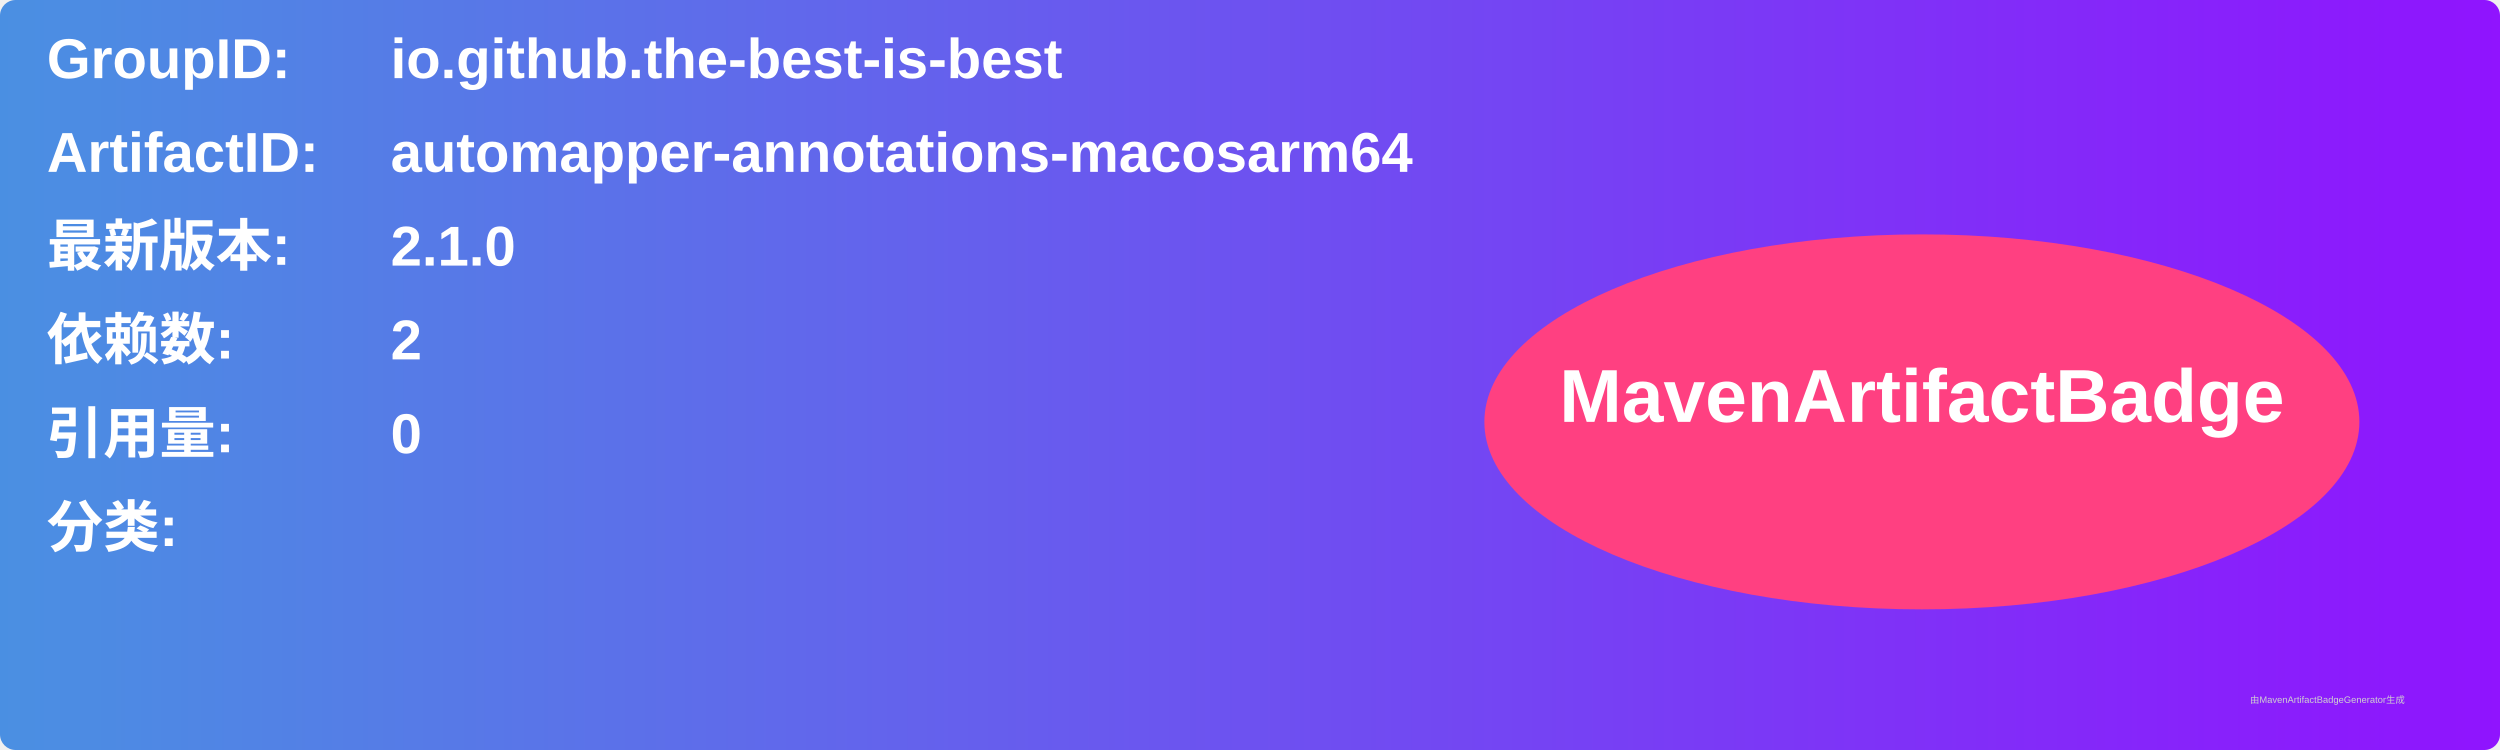
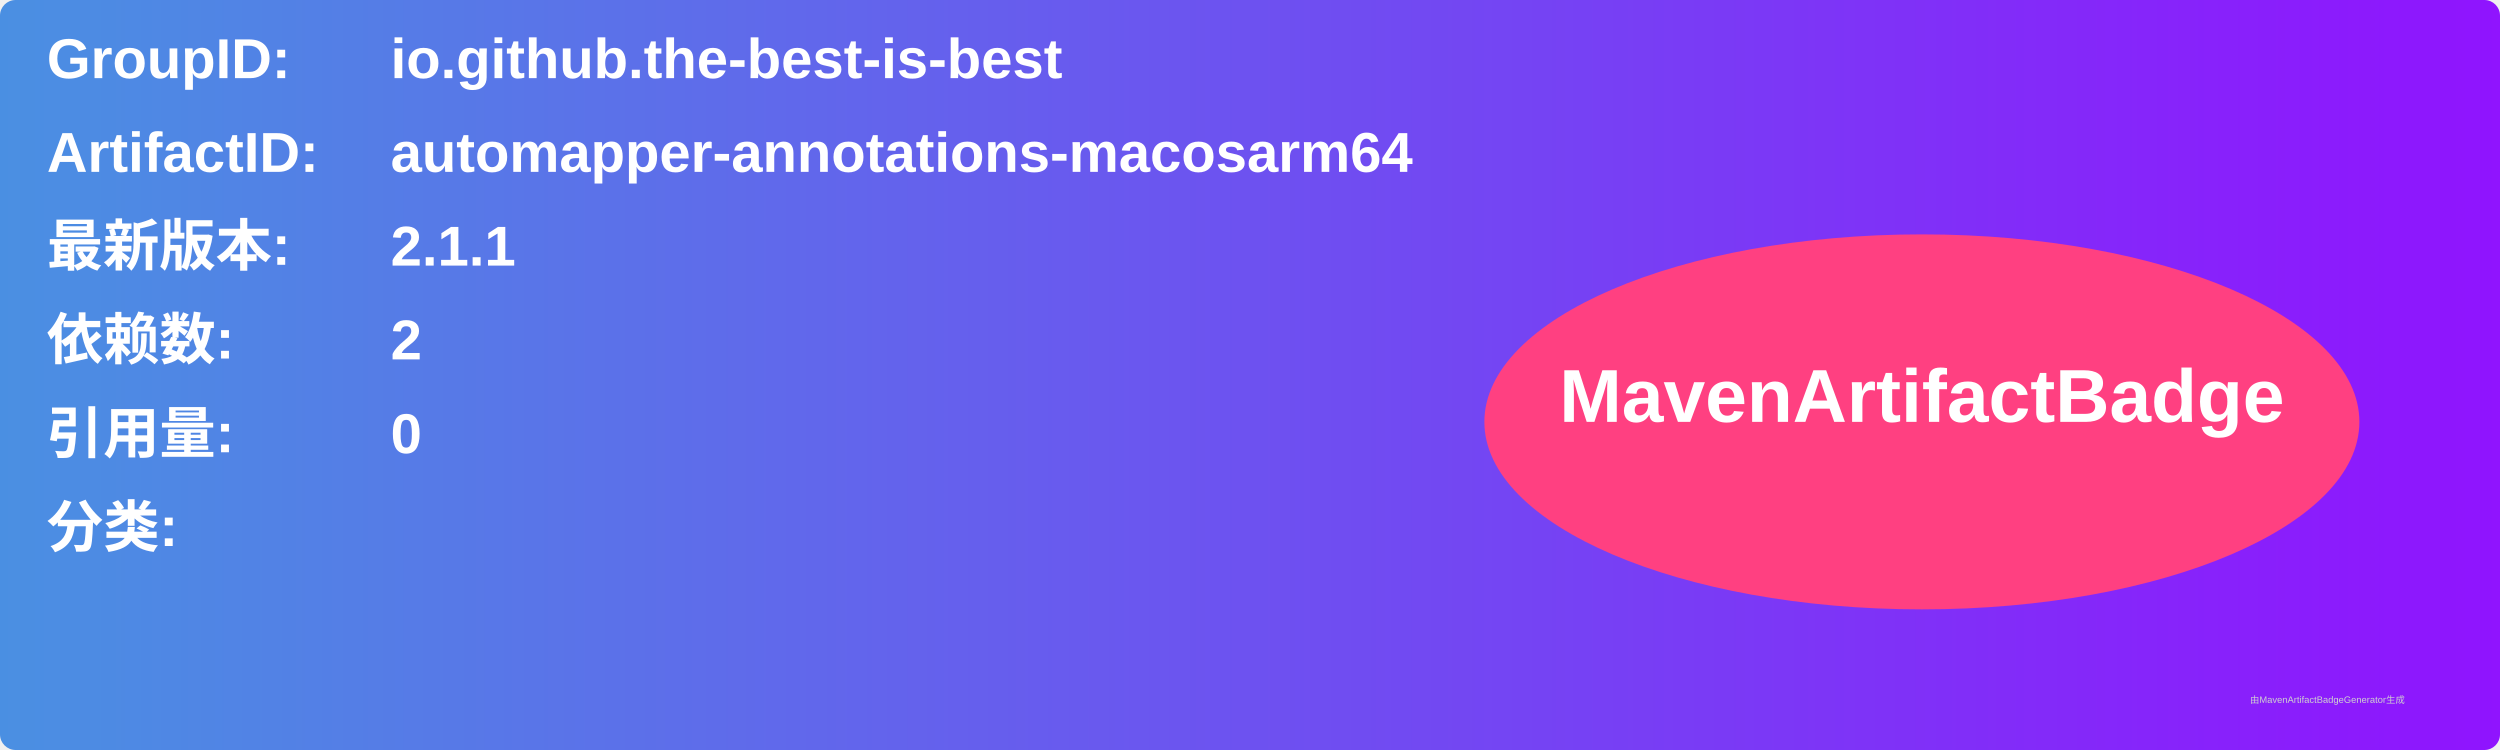
<svg xmlns="http://www.w3.org/2000/svg" width="800" height="240" viewBox="0 0 800 240">
  <linearGradient id="grad" x1="0%" y1="0%" x2="100%" y2="0%">
    <stop offset="0%" stop-color="#4a90e2" />
    <stop offset="100%" stop-color="#9013fe" />
  </linearGradient>
  <rect width="100%" height="100%" rx="5" ry="5" fill="url(#grad)" />
  <g transform="translate(15, 15)">
    <text x="0" y="10" font-family="Arial" font-size="18" fill="white" font-weight="bold" width="260">GroupID:</text>
    <text x="110" y="10" font-family="Arial" font-size="18" fill="white" font-weight="bold" width="460">io.github.the-best-is-best</text>
    <text x="0" y="40" font-family="Arial" font-size="18" fill="white" font-weight="bold" width="260">ArtifactID:</text>
    <text x="110" y="40" font-family="Arial" font-size="18" fill="white" font-weight="bold" width="460">automapper-annotations-macosarm64</text>
    <text x="0" y="70" font-family="Arial" font-size="18" fill="white" font-weight="bold">最新版本:</text>
    <text x="110" y="70" font-family="Arial" font-size="18" fill="white" font-weight="bold">
-       <tspan font-weight="bold">2.1.0</tspan>
+       <tspan font-weight="bold">2.1.1</tspan>
    </text>
    <text x="0" y="100" font-family="Arial" font-size="18" fill="white" font-weight="bold">依赖数: </text>
    <text x="110" y="100" font-family="Arial" font-size="18" fill="white">
      <tspan font-weight="bold">2</tspan>
    </text>
    <text x="0" y="130" font-family="Arial" font-size="18" fill="white" font-weight="bold">引用量: </text>
    <text x="110" y="130" font-family="Arial" font-size="18" fill="white">
      <tspan font-weight="bold">0</tspan>
    </text>
    <text x="0" y="160" font-family="Arial" font-size="18" fill="white" font-weight="bold">分类:</text>
    <text x="10" y="190" font-family="Arial" font-size="10" fill="white">
      <tspan font-weight="bold" />
    </text>
    <ellipse cx="600" cy="120" rx="140" ry="60" fill="#ff4081" />
    <text x="600" y="120" text-anchor="middle" font-family="Arial" font-size="24" fill="white" font-weight="bold">MavenArtifactBadge</text>
  </g>
  <text x="720" y="225" font-family="Arial" font-size="3" fill="#d0d0d0">由MavenArtifactBadgeGenerator生成</text>
</svg>
